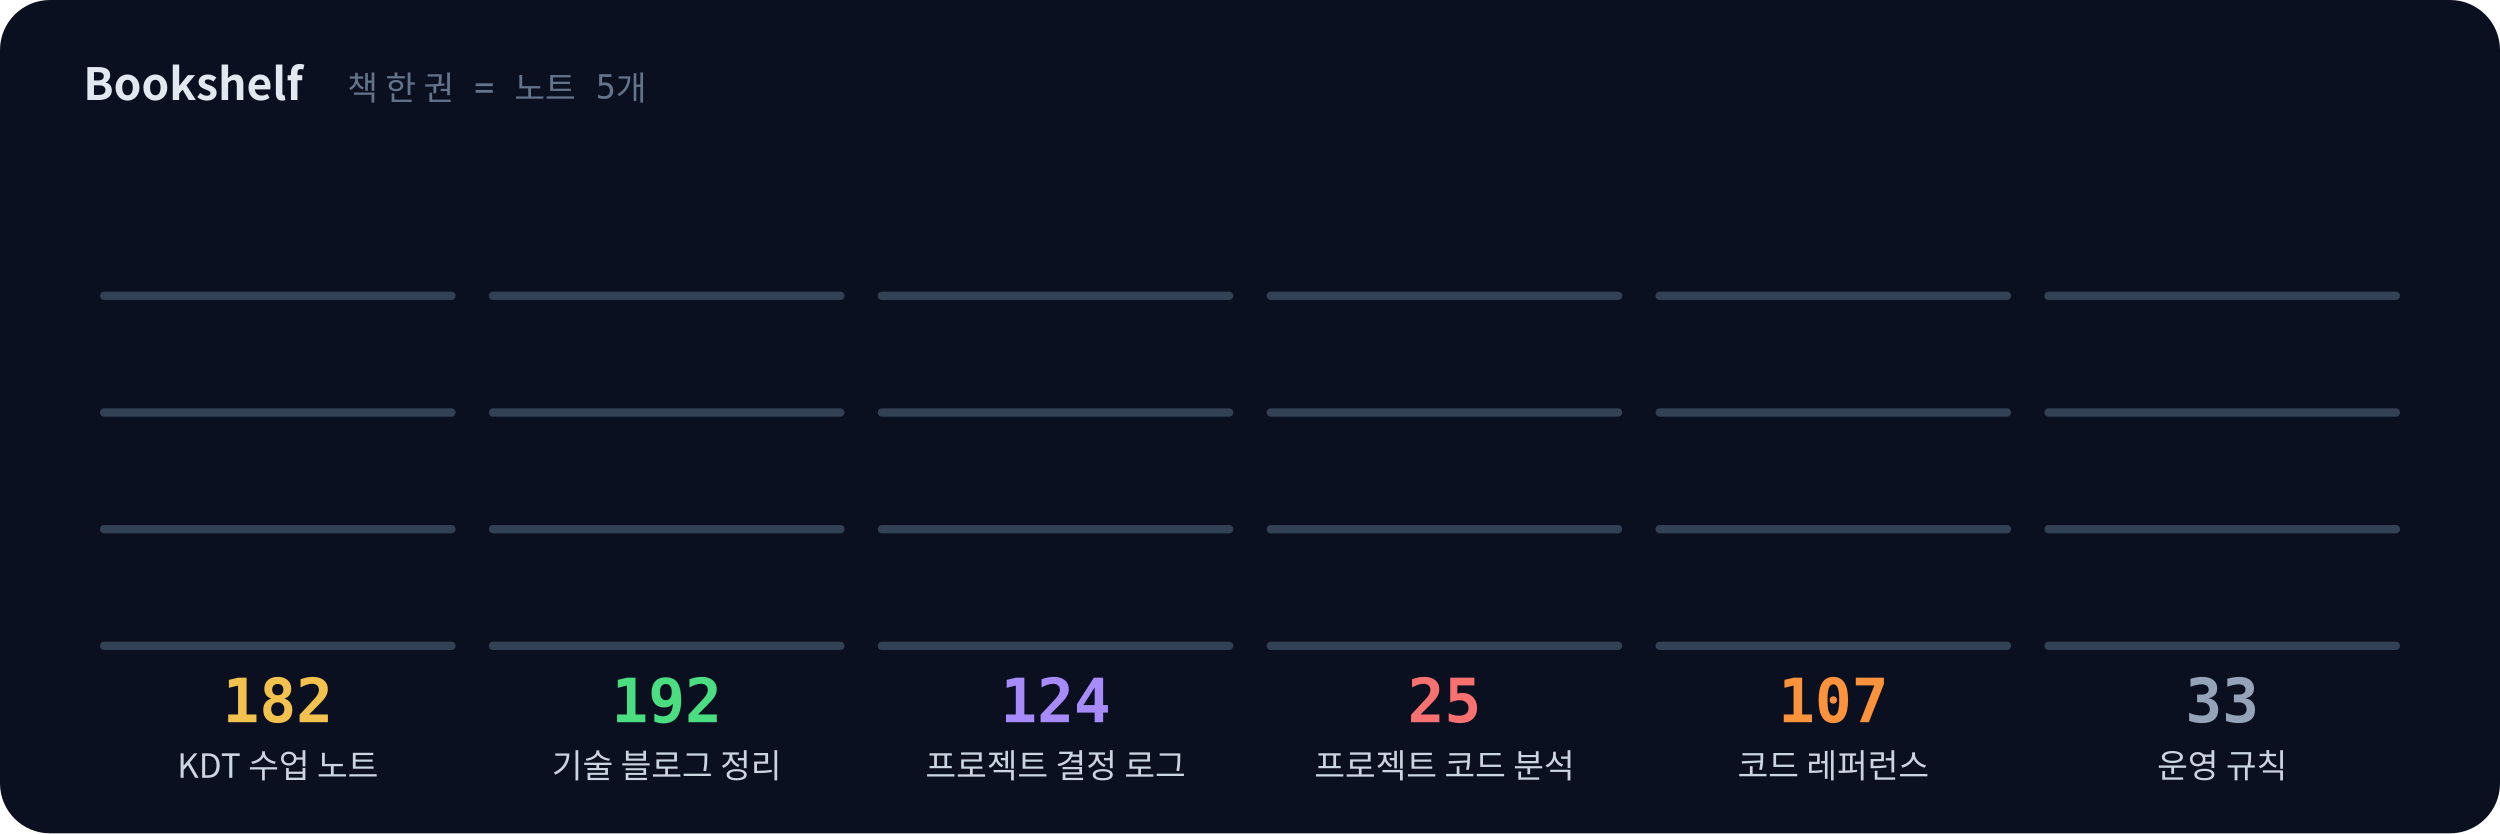
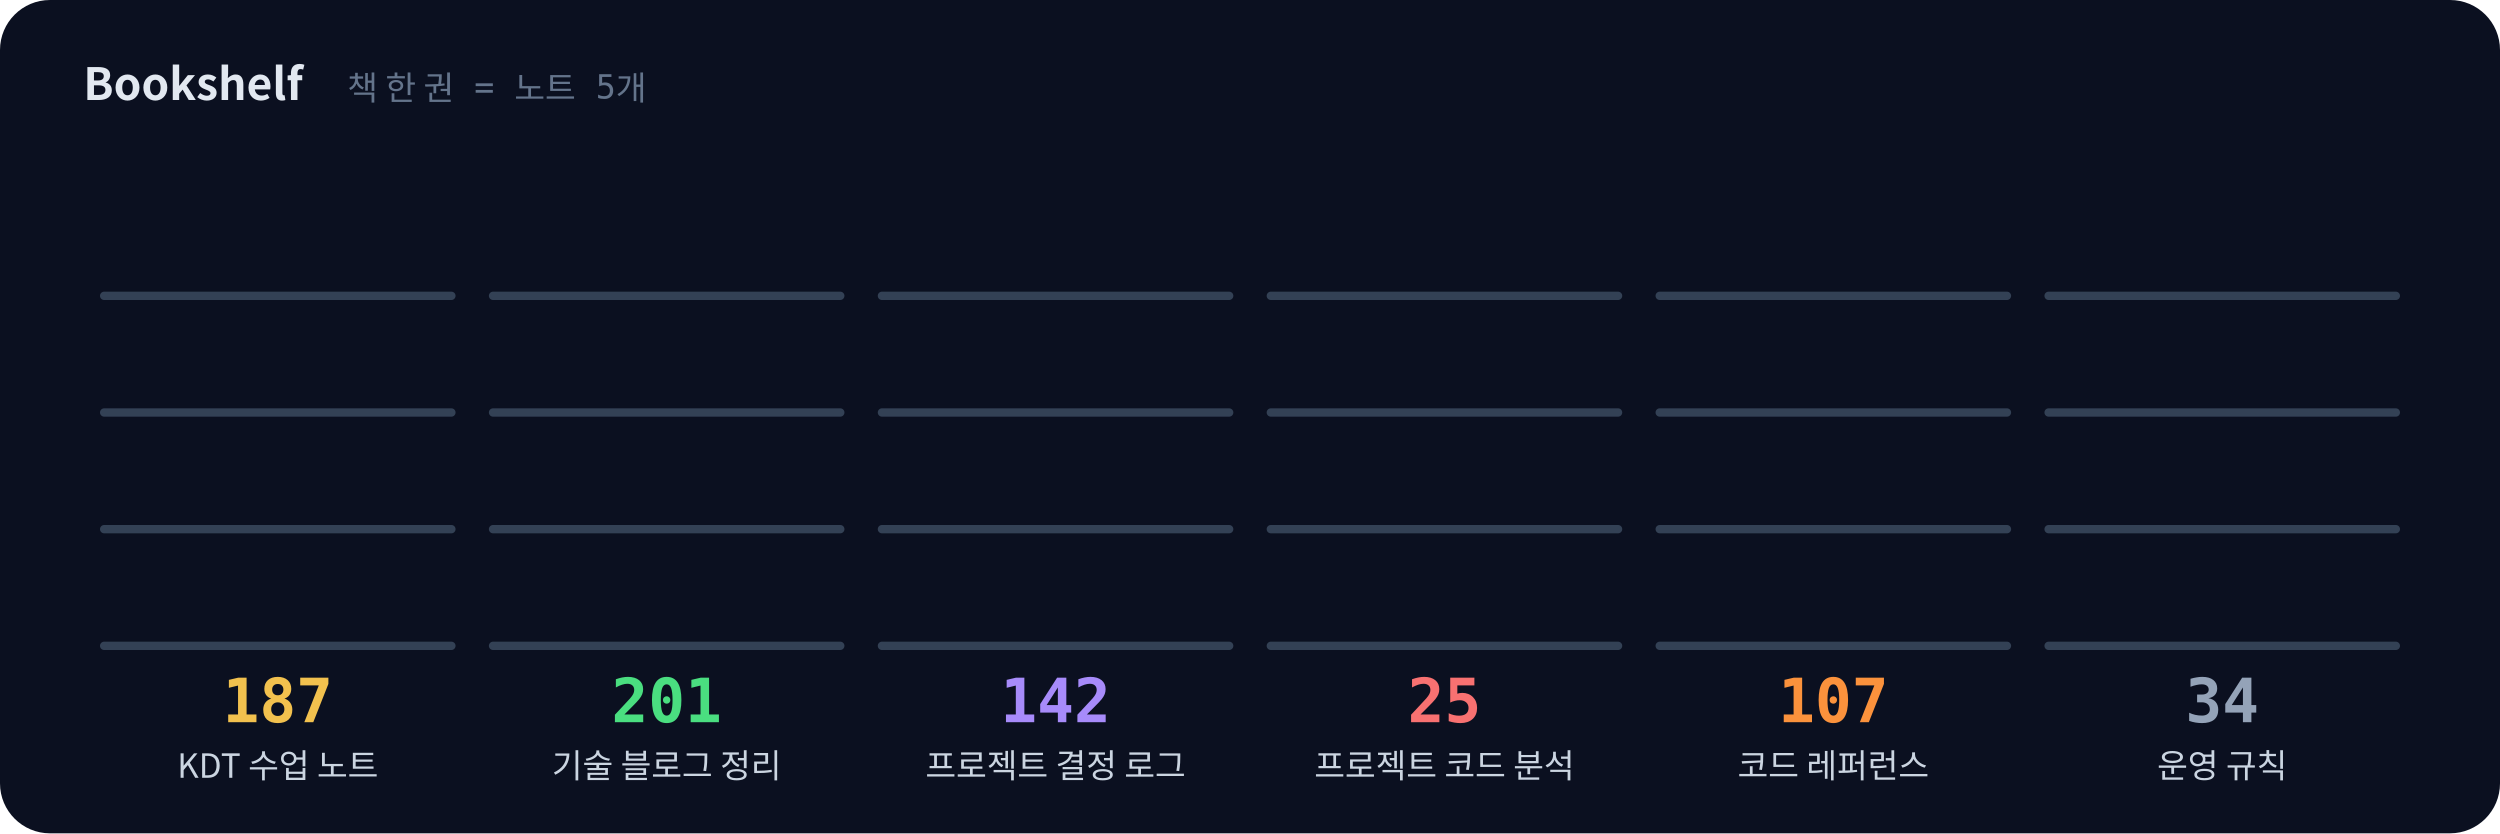
<svg xmlns="http://www.w3.org/2000/svg" viewBox="0 0 900 300" width="900" height="300">
  <defs>
    <filter id="glow" x="-50%" y="-50%" width="200%" height="200%">
      <feGaussianBlur stdDeviation="3" result="b" />
      <feMerge>
        <feMergeNode in="b" />
        <feMergeNode in="SourceGraphic" />
      </feMerge>
    </filter>
  </defs>
  <rect width="900" height="300" rx="18" fill="#0b1020" />
  <text x="30" y="36" font-family="'Pretendard','Apple SD Gothic Neo','Malgun Gothic','Noto Sans KR','Noto Sans CJK KR',sans-serif" font-size="16" font-weight="700" fill="#e2e8f0">Bookshelf</text>
  <text x="125" y="36" font-family="'JetBrains Mono','D2Coding','Consolas','Menlo',monospace" font-size="12" fill="#64748b">책 한 권 = 노트 5개</text>
  <rect x="40.0" y="198.6" width="8.5" height="31.4" rx="1.5" fill="#F2C14E" fill-opacity="0.65" opacity="0">
    <animate attributeName="opacity" from="0" to="1" begin="0.20s" dur="0.3s" fill="freeze" />
  </rect>
  <rect x="50.0" y="193.7" width="8.5" height="36.3" rx="1.5" fill="#F2C14E" fill-opacity="0.8" opacity="0">
    <animate attributeName="opacity" from="0" to="1" begin="0.21s" dur="0.3s" fill="freeze" />
  </rect>
  <rect x="60.0" y="198.6" width="8.5" height="31.4" rx="1.5" fill="#F2C14E" fill-opacity="0.65" opacity="0">
    <animate attributeName="opacity" from="0" to="1" begin="0.22s" dur="0.3s" fill="freeze" />
  </rect>
  <rect x="70.0" y="201.7" width="8.5" height="28.3" rx="1.5" fill="#F2C14E" fill-opacity="0.65" opacity="0">
    <animate attributeName="opacity" from="0" to="1" begin="0.24s" dur="0.3s" fill="freeze" />
  </rect>
  <rect x="80.0" y="198.3" width="8.5" height="31.7" rx="1.5" fill="#F2C14E" fill-opacity="0.65" opacity="0">
    <animate attributeName="opacity" from="0" to="1" begin="0.25s" dur="0.3s" fill="freeze" />
  </rect>
  <rect x="90.0" y="194.5" width="8.5" height="35.5" rx="1.5" fill="#F2C14E" fill-opacity="0.95" opacity="0">
    <animate attributeName="opacity" from="0" to="1" begin="0.26s" dur="0.3s" fill="freeze" />
  </rect>
  <rect x="100.0" y="198.6" width="8.5" height="31.4" rx="1.5" fill="#F2C14E" fill-opacity="0.95" opacity="0">
    <animate attributeName="opacity" from="0" to="1" begin="0.27s" dur="0.3s" fill="freeze" />
  </rect>
  <rect x="110.0" y="202.9" width="8.5" height="27.1" rx="1.5" fill="#F2C14E" fill-opacity="0.65" opacity="0">
    <animate attributeName="opacity" from="0" to="1" begin="0.28s" dur="0.3s" fill="freeze" />
  </rect>
  <rect x="120.0" y="196.4" width="8.5" height="33.6" rx="1.5" fill="#F2C14E" fill-opacity="0.65" opacity="0">
    <animate attributeName="opacity" from="0" to="1" begin="0.30s" dur="0.3s" fill="freeze" />
  </rect>
  <rect x="130.0" y="192.2" width="8.5" height="37.8" rx="1.5" fill="#F2C14E" fill-opacity="0.8" opacity="0">
    <animate attributeName="opacity" from="0" to="1" begin="0.31s" dur="0.3s" fill="freeze" />
  </rect>
  <rect x="140.0" y="196.2" width="8.5" height="33.8" rx="1.5" fill="#F2C14E" fill-opacity="0.65" opacity="0">
    <animate attributeName="opacity" from="0" to="1" begin="0.32s" dur="0.3s" fill="freeze" />
  </rect>
  <rect x="150.0" y="196.2" width="8.5" height="33.8" rx="1.5" fill="#F2C14E" fill-opacity="0.65" opacity="0">
    <animate attributeName="opacity" from="0" to="1" begin="0.33s" dur="0.3s" fill="freeze" />
  </rect>
  <rect x="40.0" y="161.8" width="8.5" height="26.2" rx="1.5" fill="#F2C14E" fill-opacity="0.65" opacity="0">
    <animate attributeName="opacity" from="0" to="1" begin="0.34s" dur="0.3s" fill="freeze" />
  </rect>
  <rect x="50.0" y="161.2" width="8.5" height="26.8" rx="1.5" fill="#F2C14E" fill-opacity="0.95" opacity="0">
    <animate attributeName="opacity" from="0" to="1" begin="0.36s" dur="0.3s" fill="freeze" />
  </rect>
  <rect x="60.0" y="159.7" width="8.5" height="28.3" rx="1.5" fill="#F2C14E" fill-opacity="0.95" opacity="0">
    <animate attributeName="opacity" from="0" to="1" begin="0.37s" dur="0.3s" fill="freeze" />
  </rect>
  <rect x="70.0" y="154.8" width="8.5" height="33.2" rx="1.5" fill="#F2C14E" fill-opacity="0.8" opacity="0">
    <animate attributeName="opacity" from="0" to="1" begin="0.38s" dur="0.3s" fill="freeze" />
  </rect>
  <rect x="80.0" y="158.1" width="8.5" height="29.9" rx="1.5" fill="#F2C14E" fill-opacity="0.65" opacity="0">
    <animate attributeName="opacity" from="0" to="1" begin="0.39s" dur="0.3s" fill="freeze" />
  </rect>
  <rect x="90.0" y="151.9" width="8.5" height="36.1" rx="1.5" fill="#F2C14E" fill-opacity="0.65" opacity="0">
    <animate attributeName="opacity" from="0" to="1" begin="0.40s" dur="0.3s" fill="freeze" />
  </rect>
  <rect x="100.0" y="159.2" width="8.5" height="28.8" rx="1.5" fill="#F2C14E" fill-opacity="0.8" opacity="0">
    <animate attributeName="opacity" from="0" to="1" begin="0.42s" dur="0.3s" fill="freeze" />
  </rect>
  <rect x="110.0" y="156.0" width="8.5" height="32.0" rx="1.5" fill="#F2C14E" fill-opacity="0.65" opacity="0">
    <animate attributeName="opacity" from="0" to="1" begin="0.43s" dur="0.3s" fill="freeze" />
  </rect>
  <rect x="120.0" y="161.0" width="8.5" height="27.0" rx="1.5" fill="#F2C14E" fill-opacity="0.65" opacity="0">
    <animate attributeName="opacity" from="0" to="1" begin="0.44s" dur="0.3s" fill="freeze" />
  </rect>
  <rect x="130.0" y="158.7" width="8.5" height="29.3" rx="1.5" fill="#F2C14E" fill-opacity="0.65" opacity="0">
    <animate attributeName="opacity" from="0" to="1" begin="0.45s" dur="0.3s" fill="freeze" />
  </rect>
  <rect x="140.0" y="150.1" width="8.5" height="37.9" rx="1.5" fill="#F2C14E" fill-opacity="0.95" opacity="0">
    <animate attributeName="opacity" from="0" to="1" begin="0.46s" dur="0.3s" fill="freeze" />
  </rect>
  <rect x="150.0" y="153.5" width="8.5" height="34.5" rx="1.5" fill="#F2C14E" fill-opacity="0.8" opacity="0">
    <animate attributeName="opacity" from="0" to="1" begin="0.48s" dur="0.3s" fill="freeze" />
  </rect>
  <rect x="40.0" y="110.9" width="8.5" height="35.1" rx="1.5" fill="#F2C14E" fill-opacity="0.65" opacity="0">
    <animate attributeName="opacity" from="0" to="1" begin="0.49s" dur="0.3s" fill="freeze" />
  </rect>
  <rect x="50.0" y="116.5" width="8.5" height="29.5" rx="1.5" fill="#F2C14E" fill-opacity="0.95" opacity="0">
    <animate attributeName="opacity" from="0" to="1" begin="0.50s" dur="0.3s" fill="freeze" />
  </rect>
  <rect x="60.0" y="113.2" width="8.5" height="32.8" rx="1.5" fill="#F2C14E" fill-opacity="0.95" opacity="0">
    <animate attributeName="opacity" from="0" to="1" begin="0.51s" dur="0.3s" fill="freeze" />
  </rect>
  <rect x="70.0" y="115.2" width="8.5" height="30.8" rx="1.5" fill="#F2C14E" fill-opacity="0.8" opacity="0">
    <animate attributeName="opacity" from="0" to="1" begin="0.52s" dur="0.3s" fill="freeze" />
  </rect>
  <rect x="80.0" y="115.4" width="8.5" height="30.6" rx="1.5" fill="#F2C14E" fill-opacity="0.95" opacity="0">
    <animate attributeName="opacity" from="0" to="1" begin="0.54s" dur="0.3s" fill="freeze" />
  </rect>
  <rect x="90.0" y="109.8" width="8.5" height="36.2" rx="1.5" fill="#F2C14E" fill-opacity="0.95" opacity="0">
    <animate attributeName="opacity" from="0" to="1" begin="0.55s" dur="0.3s" fill="freeze" />
  </rect>
  <rect x="100.0" y="117.4" width="8.5" height="28.6" rx="1.5" fill="#F2C14E" fill-opacity="0.95" opacity="0">
    <animate attributeName="opacity" from="0" to="1" begin="0.56s" dur="0.3s" fill="freeze" />
  </rect>
  <rect x="110.0" y="114.4" width="8.5" height="31.6" rx="1.5" fill="#F2C14E" fill-opacity="0.65" opacity="0">
    <animate attributeName="opacity" from="0" to="1" begin="0.57s" dur="0.3s" fill="freeze" />
  </rect>
  <rect x="120.0" y="115.2" width="8.5" height="30.8" rx="1.5" fill="#F2C14E" fill-opacity="0.95" opacity="0">
    <animate attributeName="opacity" from="0" to="1" begin="0.58s" dur="0.3s" fill="freeze" />
  </rect>
  <rect x="130.0" y="113.2" width="8.5" height="32.8" rx="1.5" fill="#F2C14E" fill-opacity="0.95" opacity="0">
    <animate attributeName="opacity" from="0" to="1" begin="0.60s" dur="0.3s" fill="freeze" />
  </rect>
  <rect x="140.0" y="110.7" width="8.5" height="35.3" rx="1.5" fill="#F2C14E" fill-opacity="0.8" opacity="0">
    <animate attributeName="opacity" from="0" to="1" begin="0.61s" dur="0.3s" fill="freeze" />
  </rect>
  <rect x="150.0" y="116.0" width="8.5" height="30.0" rx="1.5" fill="#F2C14E" fill-opacity="0.8" opacity="0">
    <animate attributeName="opacity" from="0" to="1" begin="0.62s" dur="0.3s" fill="freeze" />
  </rect>
+   <rect x="40.0" y="74.0" width="8.5" height="30.0" rx="1.5" fill="#F2C14E" fill-opacity="0.8" opacity="0">
+     <animate attributeName="opacity" from="0" to="1" begin="0.63s" dur="0.3s" fill="freeze" />
+   </rect>
  <rect x="36" y="231" width="128" height="3" rx="1.5" fill="#334155" />
  <rect x="36" y="189" width="128" height="3" rx="1.5" fill="#334155" />
  <rect x="36" y="147" width="128" height="3" rx="1.5" fill="#334155" />
  <rect x="36" y="105" width="128" height="3" rx="1.5" fill="#334155" />
-   <text x="100" y="260" text-anchor="middle" font-family="'JetBrains Mono','D2Coding','Consolas','Menlo',monospace" font-size="22" font-weight="700" fill="#F2C14E">182</text>
+   <text x="100" y="260" text-anchor="middle" font-family="'JetBrains Mono','D2Coding','Consolas','Menlo',monospace" font-size="22" font-weight="700" fill="#F2C14E">187</text>
  <text x="100" y="280" text-anchor="middle" font-family="'Pretendard','Apple SD Gothic Neo','Malgun Gothic','Noto Sans KR','Noto Sans CJK KR',sans-serif" font-size="12" fill="#cbd5e1">KDT 수업 노트</text>
-   <rect x="180.0" y="200.0" width="8.5" height="30.0" rx="1.5" fill="#4ADE80" fill-opacity="0.8" opacity="0">
+   <rect x="180.0" y="194.9" width="8.5" height="35.1" rx="1.5" fill="#4ADE80" fill-opacity="0.95" opacity="0">
    <animate attributeName="opacity" from="0" to="1" begin="0.45s" dur="0.3s" fill="freeze" />
  </rect>
-   <rect x="190.0" y="194.9" width="8.5" height="35.1" rx="1.5" fill="#4ADE80" fill-opacity="0.95" opacity="0">
+   <rect x="190.0" y="202.4" width="8.5" height="27.6" rx="1.5" fill="#4ADE80" fill-opacity="0.65" opacity="0">
    <animate attributeName="opacity" from="0" to="1" begin="0.46s" dur="0.3s" fill="freeze" />
  </rect>
-   <rect x="200.0" y="202.4" width="8.5" height="27.6" rx="1.5" fill="#4ADE80" fill-opacity="0.65" opacity="0">
+   <rect x="200.0" y="202.8" width="8.5" height="27.2" rx="1.5" fill="#4ADE80" fill-opacity="0.95" opacity="0">
    <animate attributeName="opacity" from="0" to="1" begin="0.47s" dur="0.3s" fill="freeze" />
  </rect>
-   <rect x="210.0" y="202.8" width="8.5" height="27.2" rx="1.5" fill="#4ADE80" fill-opacity="0.95" opacity="0">
+   <rect x="210.0" y="198.4" width="8.5" height="31.6" rx="1.5" fill="#4ADE80" fill-opacity="0.8" opacity="0">
    <animate attributeName="opacity" from="0" to="1" begin="0.49s" dur="0.3s" fill="freeze" />
  </rect>
-   <rect x="220.0" y="198.4" width="8.5" height="31.6" rx="1.5" fill="#4ADE80" fill-opacity="0.8" opacity="0">
+   <rect x="220.0" y="201.9" width="8.5" height="28.1" rx="1.5" fill="#4ADE80" fill-opacity="0.65" opacity="0">
    <animate attributeName="opacity" from="0" to="1" begin="0.50s" dur="0.3s" fill="freeze" />
  </rect>
-   <rect x="230.0" y="201.9" width="8.5" height="28.1" rx="1.5" fill="#4ADE80" fill-opacity="0.65" opacity="0">
+   <rect x="230.0" y="201.7" width="8.5" height="28.3" rx="1.5" fill="#4ADE80" fill-opacity="0.65" opacity="0">
    <animate attributeName="opacity" from="0" to="1" begin="0.51s" dur="0.3s" fill="freeze" />
  </rect>
  <rect x="240.0" y="201.7" width="8.5" height="28.3" rx="1.5" fill="#4ADE80" fill-opacity="0.65" opacity="0">
    <animate attributeName="opacity" from="0" to="1" begin="0.52s" dur="0.3s" fill="freeze" />
  </rect>
-   <rect x="250.0" y="201.7" width="8.5" height="28.3" rx="1.5" fill="#4ADE80" fill-opacity="0.65" opacity="0">
+   <rect x="250.0" y="194.8" width="8.5" height="35.2" rx="1.5" fill="#4ADE80" fill-opacity="0.8" opacity="0">
    <animate attributeName="opacity" from="0" to="1" begin="0.53s" dur="0.3s" fill="freeze" />
  </rect>
-   <rect x="260.0" y="194.8" width="8.5" height="35.2" rx="1.5" fill="#4ADE80" fill-opacity="0.8" opacity="0">
+   <rect x="260.0" y="196.3" width="8.5" height="33.7" rx="1.5" fill="#4ADE80" fill-opacity="0.95" opacity="0">
    <animate attributeName="opacity" from="0" to="1" begin="0.55s" dur="0.3s" fill="freeze" />
  </rect>
-   <rect x="270.0" y="196.3" width="8.5" height="33.7" rx="1.5" fill="#4ADE80" fill-opacity="0.95" opacity="0">
+   <rect x="270.0" y="199.3" width="8.5" height="30.7" rx="1.5" fill="#4ADE80" fill-opacity="0.95" opacity="0">
    <animate attributeName="opacity" from="0" to="1" begin="0.56s" dur="0.3s" fill="freeze" />
  </rect>
-   <rect x="280.0" y="199.3" width="8.5" height="30.7" rx="1.5" fill="#4ADE80" fill-opacity="0.95" opacity="0">
+   <rect x="280.0" y="204.0" width="8.5" height="26.0" rx="1.5" fill="#4ADE80" fill-opacity="0.65" opacity="0">
    <animate attributeName="opacity" from="0" to="1" begin="0.57s" dur="0.3s" fill="freeze" />
  </rect>
-   <rect x="290.0" y="204.0" width="8.5" height="26.0" rx="1.5" fill="#4ADE80" fill-opacity="0.65" opacity="0">
+   <rect x="290.0" y="200.4" width="8.5" height="29.6" rx="1.5" fill="#4ADE80" fill-opacity="0.95" opacity="0">
    <animate attributeName="opacity" from="0" to="1" begin="0.58s" dur="0.3s" fill="freeze" />
  </rect>
-   <rect x="180.0" y="158.4" width="8.5" height="29.6" rx="1.5" fill="#4ADE80" fill-opacity="0.95" opacity="0">
+   <rect x="180.0" y="159.5" width="8.5" height="28.5" rx="1.5" fill="#4ADE80" fill-opacity="0.8" opacity="0">
    <animate attributeName="opacity" from="0" to="1" begin="0.59s" dur="0.3s" fill="freeze" />
  </rect>
-   <rect x="190.0" y="159.5" width="8.5" height="28.5" rx="1.5" fill="#4ADE80" fill-opacity="0.8" opacity="0">
+   <rect x="190.0" y="150.0" width="8.5" height="38.0" rx="1.5" fill="#4ADE80" fill-opacity="0.65" opacity="0">
    <animate attributeName="opacity" from="0" to="1" begin="0.61s" dur="0.3s" fill="freeze" />
  </rect>
-   <rect x="200.0" y="150.0" width="8.5" height="38.0" rx="1.5" fill="#4ADE80" fill-opacity="0.65" opacity="0">
+   <rect x="200.0" y="154.3" width="8.5" height="33.7" rx="1.5" fill="#4ADE80" fill-opacity="0.95" opacity="0">
    <animate attributeName="opacity" from="0" to="1" begin="0.62s" dur="0.3s" fill="freeze" />
  </rect>
-   <rect x="210.0" y="154.3" width="8.5" height="33.7" rx="1.5" fill="#4ADE80" fill-opacity="0.95" opacity="0">
+   <rect x="210.0" y="161.5" width="8.5" height="26.5" rx="1.5" fill="#4ADE80" fill-opacity="0.95" opacity="0">
    <animate attributeName="opacity" from="0" to="1" begin="0.63s" dur="0.3s" fill="freeze" />
  </rect>
-   <rect x="220.0" y="161.5" width="8.5" height="26.5" rx="1.5" fill="#4ADE80" fill-opacity="0.95" opacity="0">
+   <rect x="220.0" y="159.4" width="8.5" height="28.6" rx="1.5" fill="#4ADE80" fill-opacity="0.8" opacity="0">
    <animate attributeName="opacity" from="0" to="1" begin="0.64s" dur="0.3s" fill="freeze" />
  </rect>
-   <rect x="230.0" y="159.4" width="8.5" height="28.6" rx="1.5" fill="#4ADE80" fill-opacity="0.8" opacity="0">
+   <rect x="230.0" y="161.9" width="8.5" height="26.1" rx="1.5" fill="#4ADE80" fill-opacity="0.65" opacity="0">
    <animate attributeName="opacity" from="0" to="1" begin="0.65s" dur="0.3s" fill="freeze" />
  </rect>
-   <rect x="240.0" y="161.9" width="8.5" height="26.1" rx="1.5" fill="#4ADE80" fill-opacity="0.65" opacity="0">
+   <rect x="240.0" y="158.1" width="8.5" height="29.9" rx="1.5" fill="#4ADE80" fill-opacity="0.8" opacity="0">
    <animate attributeName="opacity" from="0" to="1" begin="0.67s" dur="0.3s" fill="freeze" />
  </rect>
-   <rect x="250.0" y="158.1" width="8.5" height="29.9" rx="1.5" fill="#4ADE80" fill-opacity="0.8" opacity="0">
+   <rect x="250.0" y="157.4" width="8.5" height="30.6" rx="1.5" fill="#4ADE80" fill-opacity="0.95" opacity="0">
    <animate attributeName="opacity" from="0" to="1" begin="0.68s" dur="0.3s" fill="freeze" />
  </rect>
-   <rect x="260.0" y="157.4" width="8.5" height="30.6" rx="1.5" fill="#4ADE80" fill-opacity="0.95" opacity="0">
+   <rect x="260.0" y="160.9" width="8.5" height="27.1" rx="1.5" fill="#4ADE80" fill-opacity="0.65" opacity="0">
    <animate attributeName="opacity" from="0" to="1" begin="0.69s" dur="0.3s" fill="freeze" />
  </rect>
-   <rect x="270.0" y="160.9" width="8.5" height="27.1" rx="1.5" fill="#4ADE80" fill-opacity="0.65" opacity="0">
+   <rect x="270.0" y="154.4" width="8.5" height="33.6" rx="1.5" fill="#4ADE80" fill-opacity="0.95" opacity="0">
    <animate attributeName="opacity" from="0" to="1" begin="0.70s" dur="0.3s" fill="freeze" />
  </rect>
-   <rect x="280.0" y="154.4" width="8.5" height="33.6" rx="1.5" fill="#4ADE80" fill-opacity="0.95" opacity="0">
+   <rect x="280.0" y="154.8" width="8.5" height="33.2" rx="1.5" fill="#4ADE80" fill-opacity="0.8" opacity="0">
    <animate attributeName="opacity" from="0" to="1" begin="0.71s" dur="0.3s" fill="freeze" />
  </rect>
-   <rect x="290.0" y="154.8" width="8.5" height="33.2" rx="1.5" fill="#4ADE80" fill-opacity="0.8" opacity="0">
+   <rect x="290.0" y="154.5" width="8.5" height="33.5" rx="1.5" fill="#4ADE80" fill-opacity="0.95" opacity="0">
    <animate attributeName="opacity" from="0" to="1" begin="0.73s" dur="0.3s" fill="freeze" />
  </rect>
-   <rect x="180.0" y="112.5" width="8.5" height="33.5" rx="1.5" fill="#4ADE80" fill-opacity="0.95" opacity="0">
+   <rect x="180.0" y="108.5" width="8.5" height="37.5" rx="1.5" fill="#4ADE80" fill-opacity="0.8" opacity="0">
    <animate attributeName="opacity" from="0" to="1" begin="0.74s" dur="0.3s" fill="freeze" />
  </rect>
-   <rect x="190.0" y="108.5" width="8.5" height="37.5" rx="1.5" fill="#4ADE80" fill-opacity="0.8" opacity="0">
+   <rect x="190.0" y="110.0" width="8.5" height="36.0" rx="1.5" fill="#4ADE80" fill-opacity="0.95" opacity="0">
    <animate attributeName="opacity" from="0" to="1" begin="0.75s" dur="0.3s" fill="freeze" />
  </rect>
-   <rect x="200.0" y="110.0" width="8.5" height="36.0" rx="1.5" fill="#4ADE80" fill-opacity="0.95" opacity="0">
+   <rect x="200.0" y="109.6" width="8.5" height="36.4" rx="1.5" fill="#4ADE80" fill-opacity="0.95" opacity="0">
    <animate attributeName="opacity" from="0" to="1" begin="0.76s" dur="0.3s" fill="freeze" />
  </rect>
-   <rect x="210.0" y="109.6" width="8.5" height="36.4" rx="1.5" fill="#4ADE80" fill-opacity="0.95" opacity="0">
+   <rect x="210.0" y="112.5" width="8.5" height="33.5" rx="1.5" fill="#4ADE80" fill-opacity="0.8" opacity="0">
    <animate attributeName="opacity" from="0" to="1" begin="0.77s" dur="0.3s" fill="freeze" />
  </rect>
-   <rect x="220.0" y="112.5" width="8.5" height="33.5" rx="1.5" fill="#4ADE80" fill-opacity="0.8" opacity="0">
+   <rect x="220.0" y="109.1" width="8.5" height="36.9" rx="1.5" fill="#4ADE80" fill-opacity="0.65" opacity="0">
    <animate attributeName="opacity" from="0" to="1" begin="0.79s" dur="0.3s" fill="freeze" />
  </rect>
-   <rect x="230.0" y="109.1" width="8.5" height="36.9" rx="1.5" fill="#4ADE80" fill-opacity="0.65" opacity="0">
+   <rect x="230.0" y="117.0" width="8.5" height="29.0" rx="1.5" fill="#4ADE80" fill-opacity="0.95" opacity="0">
    <animate attributeName="opacity" from="0" to="1" begin="0.80s" dur="0.3s" fill="freeze" />
  </rect>
-   <rect x="240.0" y="117.0" width="8.5" height="29.0" rx="1.5" fill="#4ADE80" fill-opacity="0.95" opacity="0">
+   <rect x="240.0" y="118.1" width="8.5" height="27.9" rx="1.5" fill="#4ADE80" fill-opacity="0.65" opacity="0">
    <animate attributeName="opacity" from="0" to="1" begin="0.81s" dur="0.3s" fill="freeze" />
  </rect>
-   <rect x="250.0" y="118.1" width="8.5" height="27.9" rx="1.5" fill="#4ADE80" fill-opacity="0.65" opacity="0">
+   <rect x="250.0" y="108.7" width="8.5" height="37.3" rx="1.5" fill="#4ADE80" fill-opacity="0.95" opacity="0">
    <animate attributeName="opacity" from="0" to="1" begin="0.82s" dur="0.3s" fill="freeze" />
  </rect>
-   <rect x="260.0" y="108.7" width="8.5" height="37.3" rx="1.5" fill="#4ADE80" fill-opacity="0.95" opacity="0">
+   <rect x="260.0" y="111.8" width="8.5" height="34.2" rx="1.5" fill="#4ADE80" fill-opacity="0.8" opacity="0">
    <animate attributeName="opacity" from="0" to="1" begin="0.83s" dur="0.3s" fill="freeze" />
  </rect>
-   <rect x="270.0" y="111.8" width="8.5" height="34.2" rx="1.5" fill="#4ADE80" fill-opacity="0.8" opacity="0">
+   <rect x="270.0" y="109.4" width="8.5" height="36.6" rx="1.5" fill="#4ADE80" fill-opacity="0.65" opacity="0">
    <animate attributeName="opacity" from="0" to="1" begin="0.85s" dur="0.3s" fill="freeze" />
  </rect>
-   <rect x="280.0" y="109.4" width="8.5" height="36.6" rx="1.5" fill="#4ADE80" fill-opacity="0.65" opacity="0">
+   <rect x="280.0" y="119.1" width="8.5" height="26.9" rx="1.5" fill="#4ADE80" fill-opacity="0.95" opacity="0">
    <animate attributeName="opacity" from="0" to="1" begin="0.86s" dur="0.3s" fill="freeze" />
  </rect>
-   <rect x="290.0" y="119.1" width="8.5" height="26.9" rx="1.5" fill="#4ADE80" fill-opacity="0.95" opacity="0">
+   <rect x="290.0" y="118.8" width="8.5" height="27.2" rx="1.5" fill="#4ADE80" fill-opacity="0.95" opacity="0">
    <animate attributeName="opacity" from="0" to="1" begin="0.87s" dur="0.3s" fill="freeze" />
  </rect>
-   <rect x="180.0" y="76.8" width="8.5" height="27.2" rx="1.5" fill="#4ADE80" fill-opacity="0.95" opacity="0">
+   <rect x="180.0" y="71.9" width="8.5" height="32.1" rx="1.5" fill="#4ADE80" fill-opacity="0.8" opacity="0">
    <animate attributeName="opacity" from="0" to="1" begin="0.88s" dur="0.3s" fill="freeze" />
  </rect>
-   <rect x="190.0" y="71.9" width="8.5" height="32.1" rx="1.5" fill="#4ADE80" fill-opacity="0.8" opacity="0">
+   <rect x="190.0" y="75.1" width="8.5" height="28.9" rx="1.5" fill="#4ADE80" fill-opacity="0.65" opacity="0">
    <animate attributeName="opacity" from="0" to="1" begin="0.89s" dur="0.3s" fill="freeze" />
+   </rect>
+   <rect x="200.0" y="73.3" width="8.5" height="30.7" rx="1.5" fill="#4ADE80" fill-opacity="0.8" opacity="0">
+     <animate attributeName="opacity" from="0" to="1" begin="0.91s" dur="0.3s" fill="freeze" />
+   </rect>
+   <rect x="210.0" y="68.1" width="8.5" height="35.9" rx="1.5" fill="#4ADE80" fill-opacity="0.65" opacity="0">
+     <animate attributeName="opacity" from="0" to="1" begin="0.92s" dur="0.3s" fill="freeze" />
  </rect>
  <rect x="176" y="231" width="128" height="3" rx="1.5" fill="#334155" />
  <rect x="176" y="189" width="128" height="3" rx="1.5" fill="#334155" />
  <rect x="176" y="147" width="128" height="3" rx="1.5" fill="#334155" />
  <rect x="176" y="105" width="128" height="3" rx="1.5" fill="#334155" />
-   <text x="240" y="260" text-anchor="middle" font-family="'JetBrains Mono','D2Coding','Consolas','Menlo',monospace" font-size="22" font-weight="700" fill="#4ADE80">192</text>
+   <text x="240" y="260" text-anchor="middle" font-family="'JetBrains Mono','D2Coding','Consolas','Menlo',monospace" font-size="22" font-weight="700" fill="#4ADE80">201</text>
  <text x="240" y="280" text-anchor="middle" font-family="'Pretendard','Apple SD Gothic Neo','Malgun Gothic','Noto Sans KR','Noto Sans CJK KR',sans-serif" font-size="12" fill="#cbd5e1">기술 블로그 정리</text>
-   <rect x="320.0" y="201.1" width="8.5" height="28.9" rx="1.5" fill="#A78BFA" fill-opacity="0.65" opacity="0">
+   <rect x="320.0" y="198.1" width="8.5" height="31.9" rx="1.5" fill="#A78BFA" fill-opacity="0.65" opacity="0">
    <animate attributeName="opacity" from="0" to="1" begin="0.70s" dur="0.3s" fill="freeze" />
  </rect>
-   <rect x="330.0" y="199.3" width="8.5" height="30.7" rx="1.5" fill="#A78BFA" fill-opacity="0.8" opacity="0">
+   <rect x="330.0" y="201.9" width="8.5" height="28.1" rx="1.5" fill="#A78BFA" fill-opacity="0.65" opacity="0">
    <animate attributeName="opacity" from="0" to="1" begin="0.71s" dur="0.3s" fill="freeze" />
  </rect>
-   <rect x="340.0" y="194.1" width="8.5" height="35.9" rx="1.5" fill="#A78BFA" fill-opacity="0.65" opacity="0">
+   <rect x="340.0" y="192.3" width="8.5" height="37.7" rx="1.5" fill="#A78BFA" fill-opacity="0.95" opacity="0">
    <animate attributeName="opacity" from="0" to="1" begin="0.72s" dur="0.3s" fill="freeze" />
  </rect>
-   <rect x="350.0" y="198.1" width="8.5" height="31.9" rx="1.5" fill="#A78BFA" fill-opacity="0.65" opacity="0">
+   <rect x="350.0" y="201.3" width="8.5" height="28.7" rx="1.5" fill="#A78BFA" fill-opacity="0.65" opacity="0">
    <animate attributeName="opacity" from="0" to="1" begin="0.74s" dur="0.3s" fill="freeze" />
  </rect>
-   <rect x="360.0" y="201.9" width="8.5" height="28.1" rx="1.5" fill="#A78BFA" fill-opacity="0.65" opacity="0">
+   <rect x="360.0" y="196.2" width="8.5" height="33.8" rx="1.5" fill="#A78BFA" fill-opacity="0.65" opacity="0">
    <animate attributeName="opacity" from="0" to="1" begin="0.75s" dur="0.3s" fill="freeze" />
  </rect>
-   <rect x="370.0" y="192.3" width="8.5" height="37.7" rx="1.5" fill="#A78BFA" fill-opacity="0.95" opacity="0">
+   <rect x="370.0" y="196.6" width="8.5" height="33.4" rx="1.5" fill="#A78BFA" fill-opacity="0.8" opacity="0">
    <animate attributeName="opacity" from="0" to="1" begin="0.76s" dur="0.3s" fill="freeze" />
  </rect>
-   <rect x="380.0" y="201.3" width="8.5" height="28.7" rx="1.5" fill="#A78BFA" fill-opacity="0.65" opacity="0">
+   <rect x="380.0" y="201.5" width="8.5" height="28.5" rx="1.5" fill="#A78BFA" fill-opacity="0.95" opacity="0">
    <animate attributeName="opacity" from="0" to="1" begin="0.77s" dur="0.3s" fill="freeze" />
  </rect>
-   <rect x="390.0" y="196.2" width="8.5" height="33.8" rx="1.5" fill="#A78BFA" fill-opacity="0.65" opacity="0">
+   <rect x="390.0" y="195.0" width="8.5" height="35.0" rx="1.5" fill="#A78BFA" fill-opacity="0.95" opacity="0">
    <animate attributeName="opacity" from="0" to="1" begin="0.78s" dur="0.3s" fill="freeze" />
  </rect>
-   <rect x="400.0" y="196.6" width="8.5" height="33.4" rx="1.5" fill="#A78BFA" fill-opacity="0.8" opacity="0">
+   <rect x="400.0" y="200.8" width="8.5" height="29.2" rx="1.5" fill="#A78BFA" fill-opacity="0.8" opacity="0">
    <animate attributeName="opacity" from="0" to="1" begin="0.80s" dur="0.3s" fill="freeze" />
  </rect>
-   <rect x="410.0" y="201.5" width="8.5" height="28.5" rx="1.5" fill="#A78BFA" fill-opacity="0.95" opacity="0">
+   <rect x="410.0" y="201.0" width="8.5" height="29.0" rx="1.5" fill="#A78BFA" fill-opacity="0.95" opacity="0">
    <animate attributeName="opacity" from="0" to="1" begin="0.81s" dur="0.3s" fill="freeze" />
  </rect>
-   <rect x="420.0" y="195.0" width="8.5" height="35.0" rx="1.5" fill="#A78BFA" fill-opacity="0.95" opacity="0">
+   <rect x="420.0" y="201.9" width="8.5" height="28.1" rx="1.5" fill="#A78BFA" fill-opacity="0.8" opacity="0">
    <animate attributeName="opacity" from="0" to="1" begin="0.82s" dur="0.3s" fill="freeze" />
  </rect>
-   <rect x="430.0" y="200.8" width="8.5" height="29.2" rx="1.5" fill="#A78BFA" fill-opacity="0.8" opacity="0">
+   <rect x="430.0" y="197.6" width="8.5" height="32.4" rx="1.5" fill="#A78BFA" fill-opacity="0.95" opacity="0">
    <animate attributeName="opacity" from="0" to="1" begin="0.83s" dur="0.3s" fill="freeze" />
  </rect>
-   <rect x="320.0" y="159.0" width="8.5" height="29.0" rx="1.5" fill="#A78BFA" fill-opacity="0.95" opacity="0">
+   <rect x="320.0" y="160.9" width="8.5" height="27.1" rx="1.5" fill="#A78BFA" fill-opacity="0.95" opacity="0">
    <animate attributeName="opacity" from="0" to="1" begin="0.84s" dur="0.3s" fill="freeze" />
  </rect>
-   <rect x="330.0" y="159.9" width="8.5" height="28.1" rx="1.5" fill="#A78BFA" fill-opacity="0.8" opacity="0">
+   <rect x="330.0" y="151.3" width="8.5" height="36.7" rx="1.5" fill="#A78BFA" fill-opacity="0.8" opacity="0">
    <animate attributeName="opacity" from="0" to="1" begin="0.86s" dur="0.3s" fill="freeze" />
  </rect>
-   <rect x="340.0" y="155.6" width="8.5" height="32.4" rx="1.5" fill="#A78BFA" fill-opacity="0.95" opacity="0">
+   <rect x="340.0" y="154.1" width="8.5" height="33.9" rx="1.5" fill="#A78BFA" fill-opacity="0.65" opacity="0">
    <animate attributeName="opacity" from="0" to="1" begin="0.87s" dur="0.3s" fill="freeze" />
  </rect>
-   <rect x="350.0" y="160.9" width="8.5" height="27.1" rx="1.5" fill="#A78BFA" fill-opacity="0.95" opacity="0">
+   <rect x="350.0" y="155.7" width="8.5" height="32.3" rx="1.5" fill="#A78BFA" fill-opacity="0.95" opacity="0">
    <animate attributeName="opacity" from="0" to="1" begin="0.88s" dur="0.3s" fill="freeze" />
  </rect>
-   <rect x="360.0" y="151.3" width="8.5" height="36.7" rx="1.5" fill="#A78BFA" fill-opacity="0.8" opacity="0">
+   <rect x="360.0" y="154.9" width="8.5" height="33.1" rx="1.5" fill="#A78BFA" fill-opacity="0.95" opacity="0">
    <animate attributeName="opacity" from="0" to="1" begin="0.89s" dur="0.3s" fill="freeze" />
  </rect>
-   <rect x="370.0" y="154.1" width="8.5" height="33.9" rx="1.5" fill="#A78BFA" fill-opacity="0.65" opacity="0">
+   <rect x="370.0" y="156.3" width="8.5" height="31.7" rx="1.5" fill="#A78BFA" fill-opacity="0.8" opacity="0">
    <animate attributeName="opacity" from="0" to="1" begin="0.90s" dur="0.3s" fill="freeze" />
  </rect>
-   <rect x="380.0" y="155.7" width="8.5" height="32.3" rx="1.5" fill="#A78BFA" fill-opacity="0.95" opacity="0">
+   <rect x="380.0" y="153.6" width="8.5" height="34.4" rx="1.5" fill="#A78BFA" fill-opacity="0.95" opacity="0">
    <animate attributeName="opacity" from="0" to="1" begin="0.92s" dur="0.3s" fill="freeze" />
  </rect>
-   <rect x="390.0" y="154.9" width="8.5" height="33.1" rx="1.5" fill="#A78BFA" fill-opacity="0.95" opacity="0">
+   <rect x="390.0" y="161.7" width="8.5" height="26.3" rx="1.5" fill="#A78BFA" fill-opacity="0.65" opacity="0">
    <animate attributeName="opacity" from="0" to="1" begin="0.93s" dur="0.3s" fill="freeze" />
  </rect>
-   <rect x="400.0" y="156.3" width="8.5" height="31.7" rx="1.5" fill="#A78BFA" fill-opacity="0.8" opacity="0">
+   <rect x="400.0" y="161.1" width="8.5" height="26.9" rx="1.5" fill="#A78BFA" fill-opacity="0.95" opacity="0">
    <animate attributeName="opacity" from="0" to="1" begin="0.94s" dur="0.3s" fill="freeze" />
  </rect>
-   <rect x="410.0" y="153.6" width="8.5" height="34.4" rx="1.5" fill="#A78BFA" fill-opacity="0.95" opacity="0">
+   <rect x="410.0" y="153.2" width="8.5" height="34.8" rx="1.5" fill="#A78BFA" fill-opacity="0.8" opacity="0">
    <animate attributeName="opacity" from="0" to="1" begin="0.95s" dur="0.3s" fill="freeze" />
  </rect>
-   <rect x="420.0" y="161.7" width="8.5" height="26.3" rx="1.5" fill="#A78BFA" fill-opacity="0.65" opacity="0">
+   <rect x="420.0" y="160.4" width="8.5" height="27.6" rx="1.5" fill="#A78BFA" fill-opacity="0.95" opacity="0">
    <animate attributeName="opacity" from="0" to="1" begin="0.96s" dur="0.3s" fill="freeze" />
  </rect>
-   <rect x="430.0" y="161.1" width="8.5" height="26.9" rx="1.5" fill="#A78BFA" fill-opacity="0.95" opacity="0">
+   <rect x="430.0" y="161.1" width="8.5" height="26.9" rx="1.5" fill="#A78BFA" fill-opacity="0.65" opacity="0">
    <animate attributeName="opacity" from="0" to="1" begin="0.98s" dur="0.3s" fill="freeze" />
  </rect>
-   <rect x="320.0" y="111.2" width="8.5" height="34.8" rx="1.5" fill="#A78BFA" fill-opacity="0.8" opacity="0">
+   <rect x="320.0" y="115.6" width="8.5" height="30.4" rx="1.5" fill="#A78BFA" fill-opacity="0.95" opacity="0">
    <animate attributeName="opacity" from="0" to="1" begin="0.99s" dur="0.3s" fill="freeze" />
+   </rect>
+   <rect x="330.0" y="109.2" width="8.5" height="36.8" rx="1.5" fill="#A78BFA" fill-opacity="0.65" opacity="0">
+     <animate attributeName="opacity" from="0" to="1" begin="1.00s" dur="0.3s" fill="freeze" />
+   </rect>
+   <rect x="340.0" y="111.2" width="8.5" height="34.8" rx="1.5" fill="#A78BFA" fill-opacity="0.95" opacity="0">
+     <animate attributeName="opacity" from="0" to="1" begin="1.01s" dur="0.3s" fill="freeze" />
+   </rect>
+   <rect x="350.0" y="110.5" width="8.5" height="35.5" rx="1.5" fill="#A78BFA" fill-opacity="0.8" opacity="0">
+     <animate attributeName="opacity" from="0" to="1" begin="1.02s" dur="0.3s" fill="freeze" />
  </rect>
  <rect x="316" y="231" width="128" height="3" rx="1.5" fill="#334155" />
  <rect x="316" y="189" width="128" height="3" rx="1.5" fill="#334155" />
  <rect x="316" y="147" width="128" height="3" rx="1.5" fill="#334155" />
  <rect x="316" y="105" width="128" height="3" rx="1.5" fill="#334155" />
-   <text x="380" y="260" text-anchor="middle" font-family="'JetBrains Mono','D2Coding','Consolas','Menlo',monospace" font-size="22" font-weight="700" fill="#A78BFA">124</text>
+   <text x="380" y="260" text-anchor="middle" font-family="'JetBrains Mono','D2Coding','Consolas','Menlo',monospace" font-size="22" font-weight="700" fill="#A78BFA">142</text>
  <text x="380" y="280" text-anchor="middle" font-family="'Pretendard','Apple SD Gothic Neo','Malgun Gothic','Noto Sans KR','Noto Sans CJK KR',sans-serif" font-size="12" fill="#cbd5e1">프로젝트 결정 로그</text>
-   <rect x="460.0" y="202.4" width="8.5" height="27.6" rx="1.5" fill="#F87171" fill-opacity="0.95" opacity="0">
+   <rect x="460.0" y="199.8" width="8.5" height="30.2" rx="1.5" fill="#F87171" fill-opacity="0.65" opacity="0">
    <animate attributeName="opacity" from="0" to="1" begin="0.95s" dur="0.3s" fill="freeze" />
  </rect>
-   <rect x="470.0" y="203.1" width="8.5" height="26.9" rx="1.5" fill="#F87171" fill-opacity="0.65" opacity="0">
+   <rect x="470.0" y="198.3" width="8.5" height="31.7" rx="1.5" fill="#F87171" fill-opacity="0.95" opacity="0">
    <animate attributeName="opacity" from="0" to="1" begin="0.96s" dur="0.3s" fill="freeze" />
  </rect>
-   <rect x="480.0" y="199.6" width="8.5" height="30.4" rx="1.5" fill="#F87171" fill-opacity="0.95" opacity="0">
+   <rect x="480.0" y="193.5" width="8.5" height="36.5" rx="1.5" fill="#F87171" fill-opacity="0.8" opacity="0">
    <animate attributeName="opacity" from="0" to="1" begin="0.97s" dur="0.3s" fill="freeze" />
  </rect>
-   <rect x="490.0" y="193.2" width="8.5" height="36.8" rx="1.5" fill="#F87171" fill-opacity="0.65" opacity="0">
+   <rect x="490.0" y="192.7" width="8.5" height="37.3" rx="1.5" fill="#F87171" fill-opacity="0.95" opacity="0">
    <animate attributeName="opacity" from="0" to="1" begin="0.99s" dur="0.3s" fill="freeze" />
  </rect>
-   <rect x="500.0" y="195.2" width="8.5" height="34.8" rx="1.5" fill="#F87171" fill-opacity="0.95" opacity="0">
+   <rect x="500.0" y="193.6" width="8.5" height="36.4" rx="1.5" fill="#F87171" fill-opacity="0.65" opacity="0">
    <animate attributeName="opacity" from="0" to="1" begin="1.00s" dur="0.3s" fill="freeze" />
  </rect>
  <rect x="456" y="231" width="128" height="3" rx="1.5" fill="#334155" />
  <rect x="456" y="189" width="128" height="3" rx="1.5" fill="#334155" />
  <rect x="456" y="147" width="128" height="3" rx="1.5" fill="#334155" />
  <rect x="456" y="105" width="128" height="3" rx="1.5" fill="#334155" />
  <text x="520" y="260" text-anchor="middle" font-family="'JetBrains Mono','D2Coding','Consolas','Menlo',monospace" font-size="22" font-weight="700" fill="#F87171">25</text>
  <text x="520" y="280" text-anchor="middle" font-family="'Pretendard','Apple SD Gothic Neo','Malgun Gothic','Noto Sans KR','Noto Sans CJK KR',sans-serif" font-size="12" fill="#cbd5e1">프로젝트 코드 분석</text>
-   <rect x="600.0" y="194.5" width="8.5" height="35.5" rx="1.5" fill="#FB923C" fill-opacity="0.8" opacity="0">
+   <rect x="600.0" y="203.8" width="8.5" height="26.2" rx="1.5" fill="#FB923C" fill-opacity="0.65" opacity="0">
    <animate attributeName="opacity" from="0" to="1" begin="1.20s" dur="0.3s" fill="freeze" />
  </rect>
-   <rect x="610.0" y="199.8" width="8.5" height="30.2" rx="1.5" fill="#FB923C" fill-opacity="0.65" opacity="0">
+   <rect x="610.0" y="199.4" width="8.5" height="30.6" rx="1.5" fill="#FB923C" fill-opacity="0.65" opacity="0">
    <animate attributeName="opacity" from="0" to="1" begin="1.21s" dur="0.3s" fill="freeze" />
  </rect>
-   <rect x="620.0" y="198.3" width="8.5" height="31.7" rx="1.5" fill="#FB923C" fill-opacity="0.95" opacity="0">
+   <rect x="620.0" y="203.9" width="8.5" height="26.1" rx="1.5" fill="#FB923C" fill-opacity="0.95" opacity="0">
    <animate attributeName="opacity" from="0" to="1" begin="1.22s" dur="0.3s" fill="freeze" />
  </rect>
-   <rect x="630.0" y="193.5" width="8.5" height="36.5" rx="1.5" fill="#FB923C" fill-opacity="0.8" opacity="0">
+   <rect x="630.0" y="203.0" width="8.5" height="27.0" rx="1.5" fill="#FB923C" fill-opacity="0.65" opacity="0">
    <animate attributeName="opacity" from="0" to="1" begin="1.24s" dur="0.3s" fill="freeze" />
  </rect>
-   <rect x="640.0" y="192.7" width="8.5" height="37.3" rx="1.5" fill="#FB923C" fill-opacity="0.95" opacity="0">
+   <rect x="640.0" y="202.6" width="8.5" height="27.4" rx="1.5" fill="#FB923C" fill-opacity="0.8" opacity="0">
    <animate attributeName="opacity" from="0" to="1" begin="1.25s" dur="0.3s" fill="freeze" />
  </rect>
-   <rect x="650.0" y="193.6" width="8.5" height="36.4" rx="1.5" fill="#FB923C" fill-opacity="0.65" opacity="0">
+   <rect x="650.0" y="193.4" width="8.5" height="36.6" rx="1.5" fill="#FB923C" fill-opacity="0.65" opacity="0">
    <animate attributeName="opacity" from="0" to="1" begin="1.26s" dur="0.3s" fill="freeze" />
  </rect>
-   <rect x="660.0" y="203.8" width="8.5" height="26.2" rx="1.5" fill="#FB923C" fill-opacity="0.65" opacity="0">
+   <rect x="660.0" y="200.0" width="8.5" height="30.0" rx="1.5" fill="#FB923C" fill-opacity="0.65" opacity="0">
    <animate attributeName="opacity" from="0" to="1" begin="1.27s" dur="0.3s" fill="freeze" />
  </rect>
-   <rect x="670.0" y="199.4" width="8.5" height="30.6" rx="1.5" fill="#FB923C" fill-opacity="0.65" opacity="0">
+   <rect x="670.0" y="195.7" width="8.5" height="34.3" rx="1.5" fill="#FB923C" fill-opacity="0.8" opacity="0">
    <animate attributeName="opacity" from="0" to="1" begin="1.28s" dur="0.3s" fill="freeze" />
  </rect>
-   <rect x="680.0" y="203.9" width="8.5" height="26.1" rx="1.5" fill="#FB923C" fill-opacity="0.95" opacity="0">
+   <rect x="680.0" y="198.7" width="8.5" height="31.3" rx="1.5" fill="#FB923C" fill-opacity="0.65" opacity="0">
    <animate attributeName="opacity" from="0" to="1" begin="1.30s" dur="0.3s" fill="freeze" />
  </rect>
  <rect x="690.0" y="203.0" width="8.5" height="27.0" rx="1.5" fill="#FB923C" fill-opacity="0.65" opacity="0">
    <animate attributeName="opacity" from="0" to="1" begin="1.31s" dur="0.3s" fill="freeze" />
  </rect>
-   <rect x="700.0" y="202.6" width="8.5" height="27.4" rx="1.5" fill="#FB923C" fill-opacity="0.8" opacity="0">
+   <rect x="700.0" y="203.6" width="8.5" height="26.4" rx="1.5" fill="#FB923C" fill-opacity="0.65" opacity="0">
    <animate attributeName="opacity" from="0" to="1" begin="1.32s" dur="0.3s" fill="freeze" />
  </rect>
-   <rect x="710.0" y="193.4" width="8.5" height="36.6" rx="1.5" fill="#FB923C" fill-opacity="0.65" opacity="0">
+   <rect x="710.0" y="202.9" width="8.5" height="27.1" rx="1.5" fill="#FB923C" fill-opacity="0.95" opacity="0">
    <animate attributeName="opacity" from="0" to="1" begin="1.33s" dur="0.3s" fill="freeze" />
  </rect>
-   <rect x="600.0" y="158.0" width="8.5" height="30.0" rx="1.5" fill="#FB923C" fill-opacity="0.65" opacity="0">
+   <rect x="600.0" y="159.2" width="8.5" height="28.8" rx="1.5" fill="#FB923C" fill-opacity="0.65" opacity="0">
    <animate attributeName="opacity" from="0" to="1" begin="1.34s" dur="0.3s" fill="freeze" />
  </rect>
-   <rect x="610.0" y="153.7" width="8.5" height="34.3" rx="1.5" fill="#FB923C" fill-opacity="0.8" opacity="0">
+   <rect x="610.0" y="160.6" width="8.5" height="27.4" rx="1.5" fill="#FB923C" fill-opacity="0.65" opacity="0">
    <animate attributeName="opacity" from="0" to="1" begin="1.36s" dur="0.3s" fill="freeze" />
  </rect>
-   <rect x="620.0" y="156.7" width="8.5" height="31.3" rx="1.5" fill="#FB923C" fill-opacity="0.65" opacity="0">
+   <rect x="620.0" y="154.1" width="8.5" height="33.9" rx="1.5" fill="#FB923C" fill-opacity="0.8" opacity="0">
    <animate attributeName="opacity" from="0" to="1" begin="1.37s" dur="0.3s" fill="freeze" />
  </rect>
-   <rect x="630.0" y="161.0" width="8.5" height="27.0" rx="1.5" fill="#FB923C" fill-opacity="0.65" opacity="0">
+   <rect x="630.0" y="158.9" width="8.5" height="29.1" rx="1.5" fill="#FB923C" fill-opacity="0.95" opacity="0">
    <animate attributeName="opacity" from="0" to="1" begin="1.38s" dur="0.3s" fill="freeze" />
  </rect>
-   <rect x="640.0" y="161.6" width="8.5" height="26.4" rx="1.5" fill="#FB923C" fill-opacity="0.65" opacity="0">
+   <rect x="640.0" y="157.6" width="8.5" height="30.4" rx="1.5" fill="#FB923C" fill-opacity="0.95" opacity="0">
    <animate attributeName="opacity" from="0" to="1" begin="1.39s" dur="0.3s" fill="freeze" />
  </rect>
-   <rect x="650.0" y="160.9" width="8.5" height="27.1" rx="1.5" fill="#FB923C" fill-opacity="0.95" opacity="0">
+   <rect x="650.0" y="153.9" width="8.5" height="34.1" rx="1.5" fill="#FB923C" fill-opacity="0.95" opacity="0">
    <animate attributeName="opacity" from="0" to="1" begin="1.40s" dur="0.3s" fill="freeze" />
  </rect>
-   <rect x="660.0" y="159.2" width="8.5" height="28.8" rx="1.5" fill="#FB923C" fill-opacity="0.65" opacity="0">
+   <rect x="660.0" y="155.8" width="8.5" height="32.2" rx="1.5" fill="#FB923C" fill-opacity="0.8" opacity="0">
    <animate attributeName="opacity" from="0" to="1" begin="1.42s" dur="0.3s" fill="freeze" />
  </rect>
-   <rect x="670.0" y="160.6" width="8.5" height="27.4" rx="1.5" fill="#FB923C" fill-opacity="0.65" opacity="0">
+   <rect x="670.0" y="154.1" width="8.5" height="33.9" rx="1.5" fill="#FB923C" fill-opacity="0.8" opacity="0">
    <animate attributeName="opacity" from="0" to="1" begin="1.43s" dur="0.3s" fill="freeze" />
  </rect>
-   <rect x="680.0" y="154.1" width="8.5" height="33.9" rx="1.5" fill="#FB923C" fill-opacity="0.8" opacity="0">
+   <rect x="680.0" y="156.0" width="8.5" height="32.0" rx="1.5" fill="#FB923C" fill-opacity="0.95" opacity="0">
    <animate attributeName="opacity" from="0" to="1" begin="1.44s" dur="0.3s" fill="freeze" />
  </rect>
  <rect x="596" y="231" width="128" height="3" rx="1.5" fill="#334155" />
  <rect x="596" y="189" width="128" height="3" rx="1.5" fill="#334155" />
  <rect x="596" y="147" width="128" height="3" rx="1.5" fill="#334155" />
  <rect x="596" y="105" width="128" height="3" rx="1.5" fill="#334155" />
  <text x="660" y="260" text-anchor="middle" font-family="'JetBrains Mono','D2Coding','Consolas','Menlo',monospace" font-size="22" font-weight="700" fill="#FB923C">107</text>
  <text x="660" y="280" text-anchor="middle" font-family="'Pretendard','Apple SD Gothic Neo','Malgun Gothic','Noto Sans KR','Noto Sans CJK KR',sans-serif" font-size="12" fill="#cbd5e1">코드 레퍼런스</text>
-   <rect x="740.0" y="200.9" width="8.5" height="29.1" rx="1.5" fill="#94A3B8" fill-opacity="0.95" opacity="0">
+   <rect x="740.0" y="200.1" width="8.5" height="29.9" rx="1.5" fill="#94A3B8" fill-opacity="0.65" opacity="0">
    <animate attributeName="opacity" from="0" to="1" begin="1.45s" dur="0.3s" fill="freeze" />
  </rect>
-   <rect x="750.0" y="199.6" width="8.5" height="30.4" rx="1.5" fill="#94A3B8" fill-opacity="0.95" opacity="0">
+   <rect x="750.0" y="201.0" width="8.5" height="29.0" rx="1.5" fill="#94A3B8" fill-opacity="0.65" opacity="0">
    <animate attributeName="opacity" from="0" to="1" begin="1.46s" dur="0.3s" fill="freeze" />
  </rect>
-   <rect x="760.0" y="195.9" width="8.5" height="34.1" rx="1.5" fill="#94A3B8" fill-opacity="0.95" opacity="0">
+   <rect x="760.0" y="198.8" width="8.5" height="31.2" rx="1.5" fill="#94A3B8" fill-opacity="0.95" opacity="0">
    <animate attributeName="opacity" from="0" to="1" begin="1.47s" dur="0.3s" fill="freeze" />
  </rect>
-   <rect x="770.0" y="197.8" width="8.5" height="32.2" rx="1.5" fill="#94A3B8" fill-opacity="0.8" opacity="0">
+   <rect x="770.0" y="193.4" width="8.5" height="36.6" rx="1.5" fill="#94A3B8" fill-opacity="0.8" opacity="0">
    <animate attributeName="opacity" from="0" to="1" begin="1.49s" dur="0.3s" fill="freeze" />
  </rect>
-   <rect x="780.0" y="196.1" width="8.5" height="33.9" rx="1.5" fill="#94A3B8" fill-opacity="0.8" opacity="0">
+   <rect x="780.0" y="201.4" width="8.5" height="28.6" rx="1.5" fill="#94A3B8" fill-opacity="0.8" opacity="0">
    <animate attributeName="opacity" from="0" to="1" begin="1.50s" dur="0.3s" fill="freeze" />
  </rect>
-   <rect x="790.0" y="198.0" width="8.5" height="32.0" rx="1.5" fill="#94A3B8" fill-opacity="0.95" opacity="0">
+   <rect x="790.0" y="201.5" width="8.5" height="28.5" rx="1.5" fill="#94A3B8" fill-opacity="0.95" opacity="0">
    <animate attributeName="opacity" from="0" to="1" begin="1.51s" dur="0.3s" fill="freeze" />
  </rect>
-   <rect x="800.0" y="200.1" width="8.5" height="29.9" rx="1.5" fill="#94A3B8" fill-opacity="0.65" opacity="0">
+   <rect x="800.0" y="198.0" width="8.5" height="32.0" rx="1.5" fill="#94A3B8" fill-opacity="0.95" opacity="0">
    <animate attributeName="opacity" from="0" to="1" begin="1.52s" dur="0.3s" fill="freeze" />
  </rect>
  <rect x="736" y="231" width="128" height="3" rx="1.5" fill="#334155" />
  <rect x="736" y="189" width="128" height="3" rx="1.5" fill="#334155" />
  <rect x="736" y="147" width="128" height="3" rx="1.5" fill="#334155" />
  <rect x="736" y="105" width="128" height="3" rx="1.5" fill="#334155" />
-   <text x="800" y="260" text-anchor="middle" font-family="'JetBrains Mono','D2Coding','Consolas','Menlo',monospace" font-size="22" font-weight="700" fill="#94A3B8">33</text>
+   <text x="800" y="260" text-anchor="middle" font-family="'JetBrains Mono','D2Coding','Consolas','Menlo',monospace" font-size="22" font-weight="700" fill="#94A3B8">34</text>
  <text x="800" y="280" text-anchor="middle" font-family="'Pretendard','Apple SD Gothic Neo','Malgun Gothic','Noto Sans KR','Noto Sans CJK KR',sans-serif" font-size="12" fill="#cbd5e1">운영 규칙</text>
</svg>
